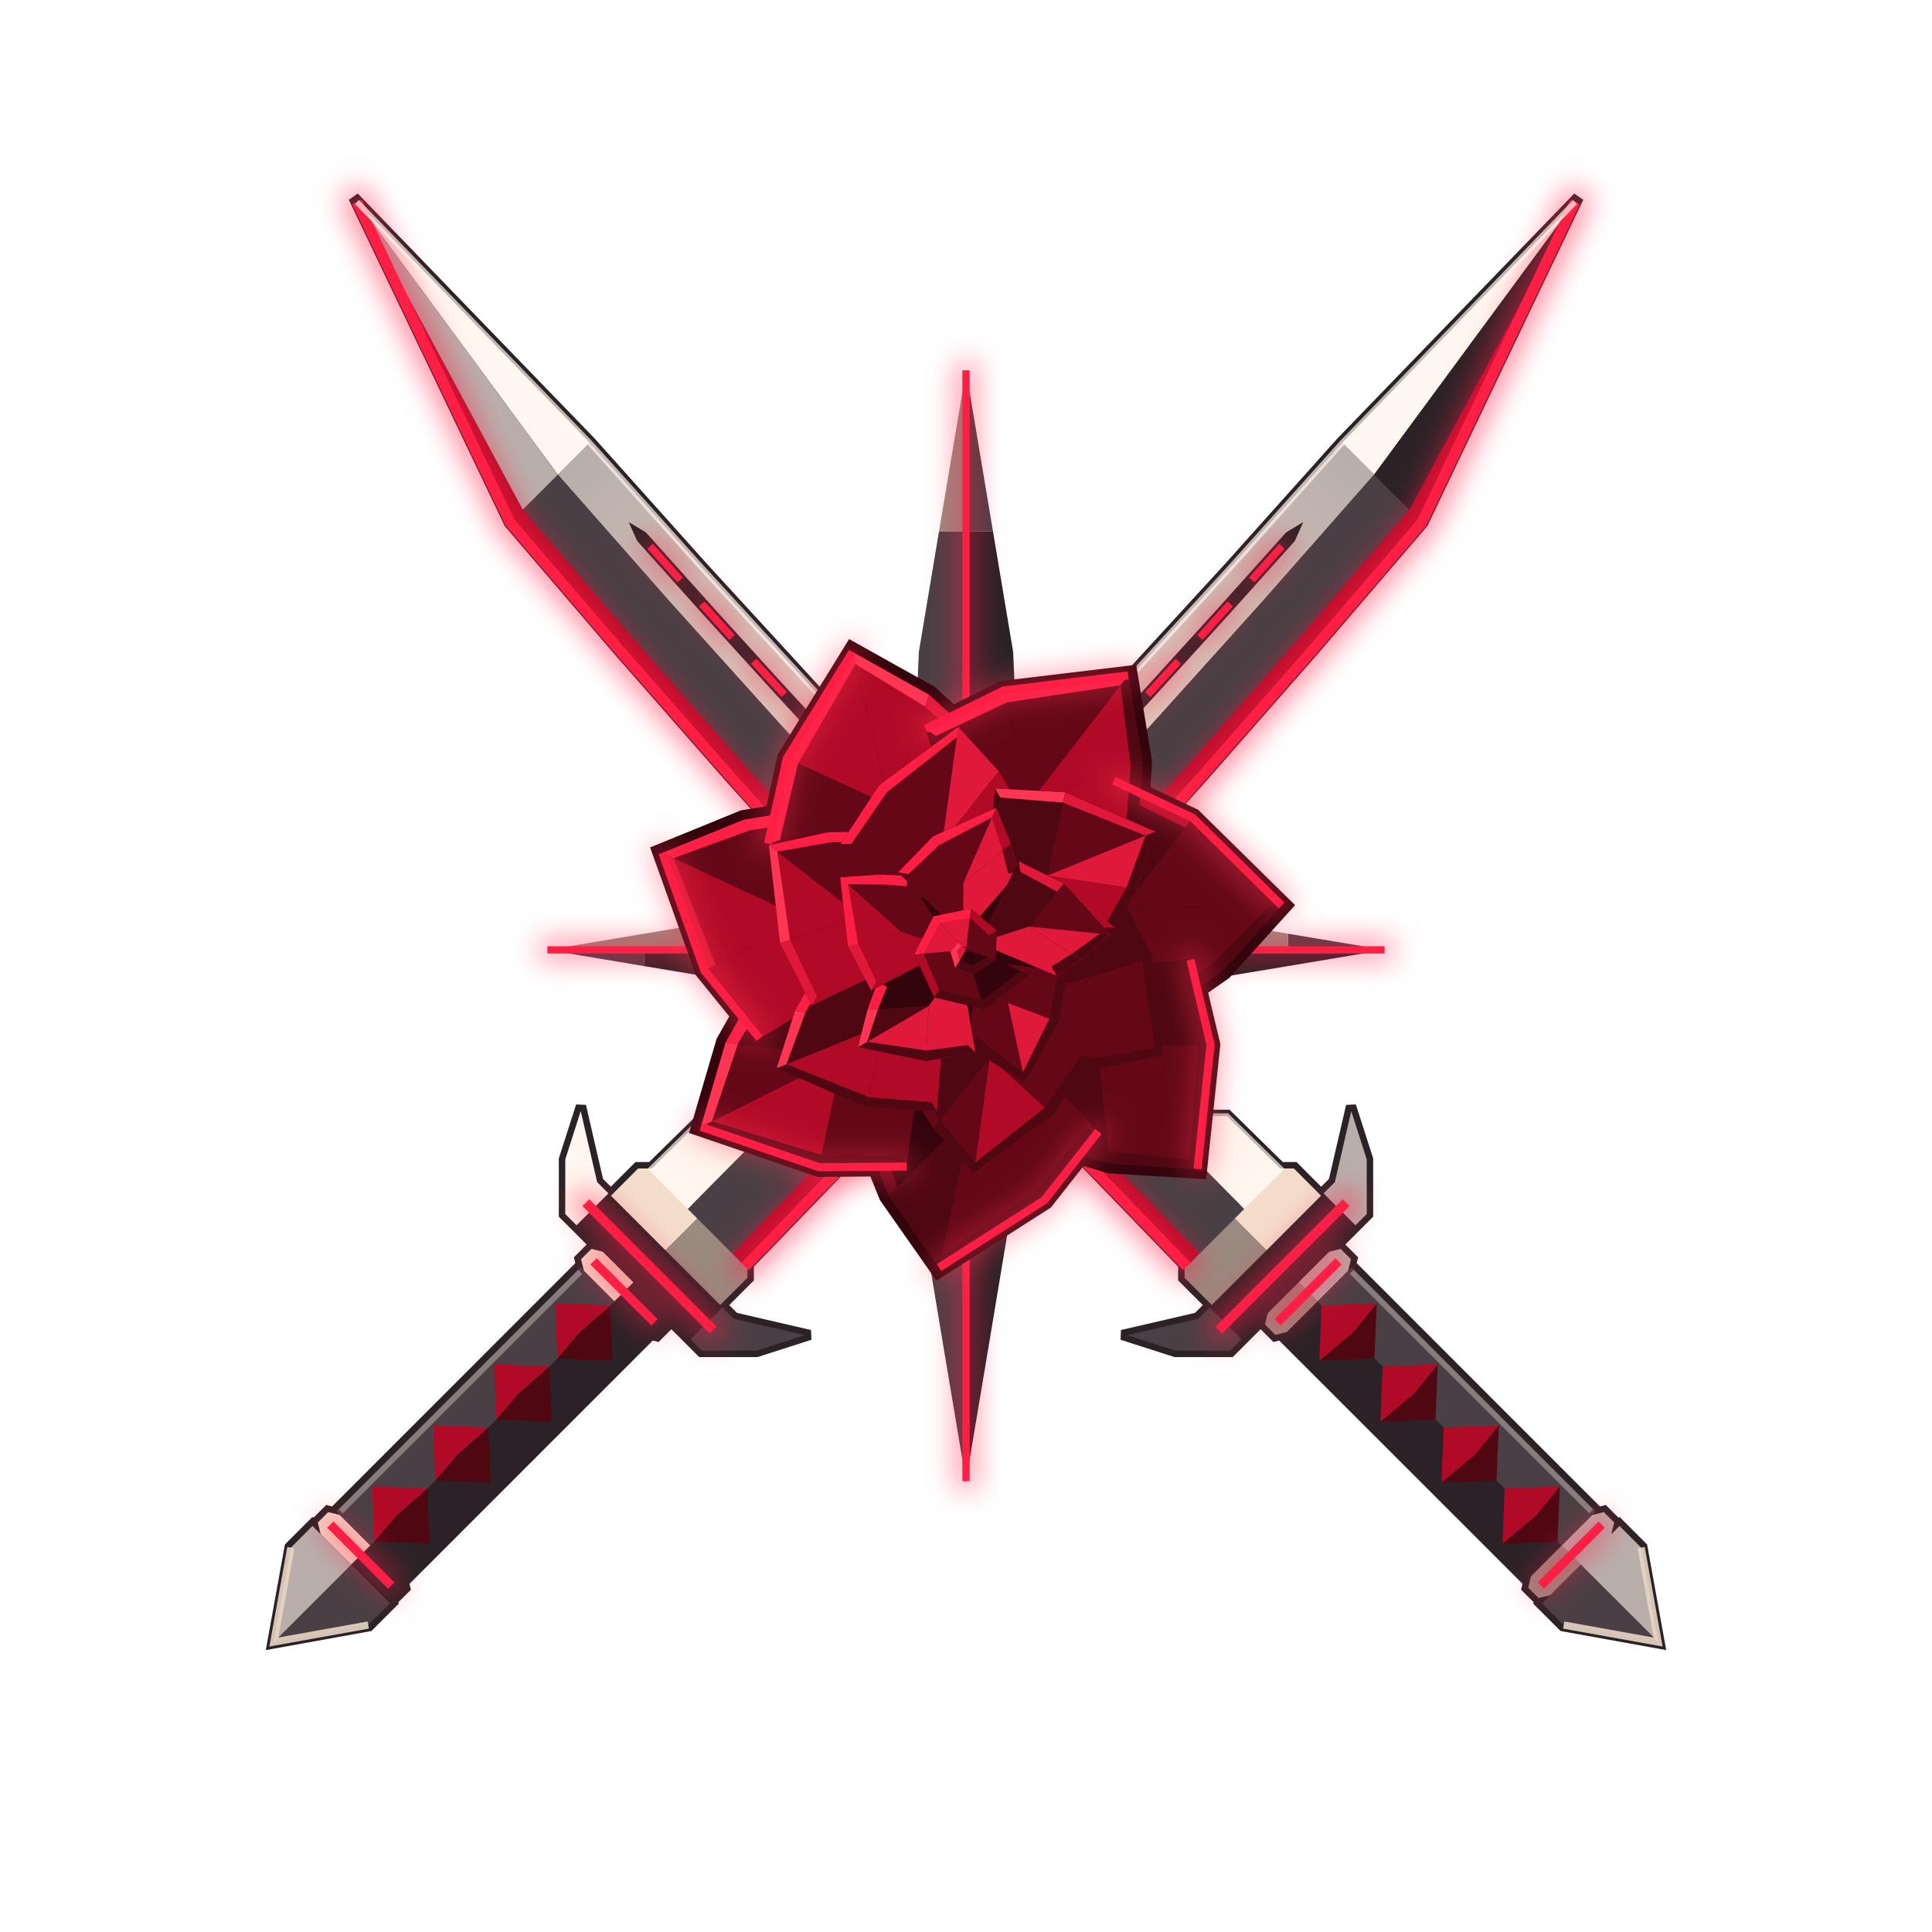
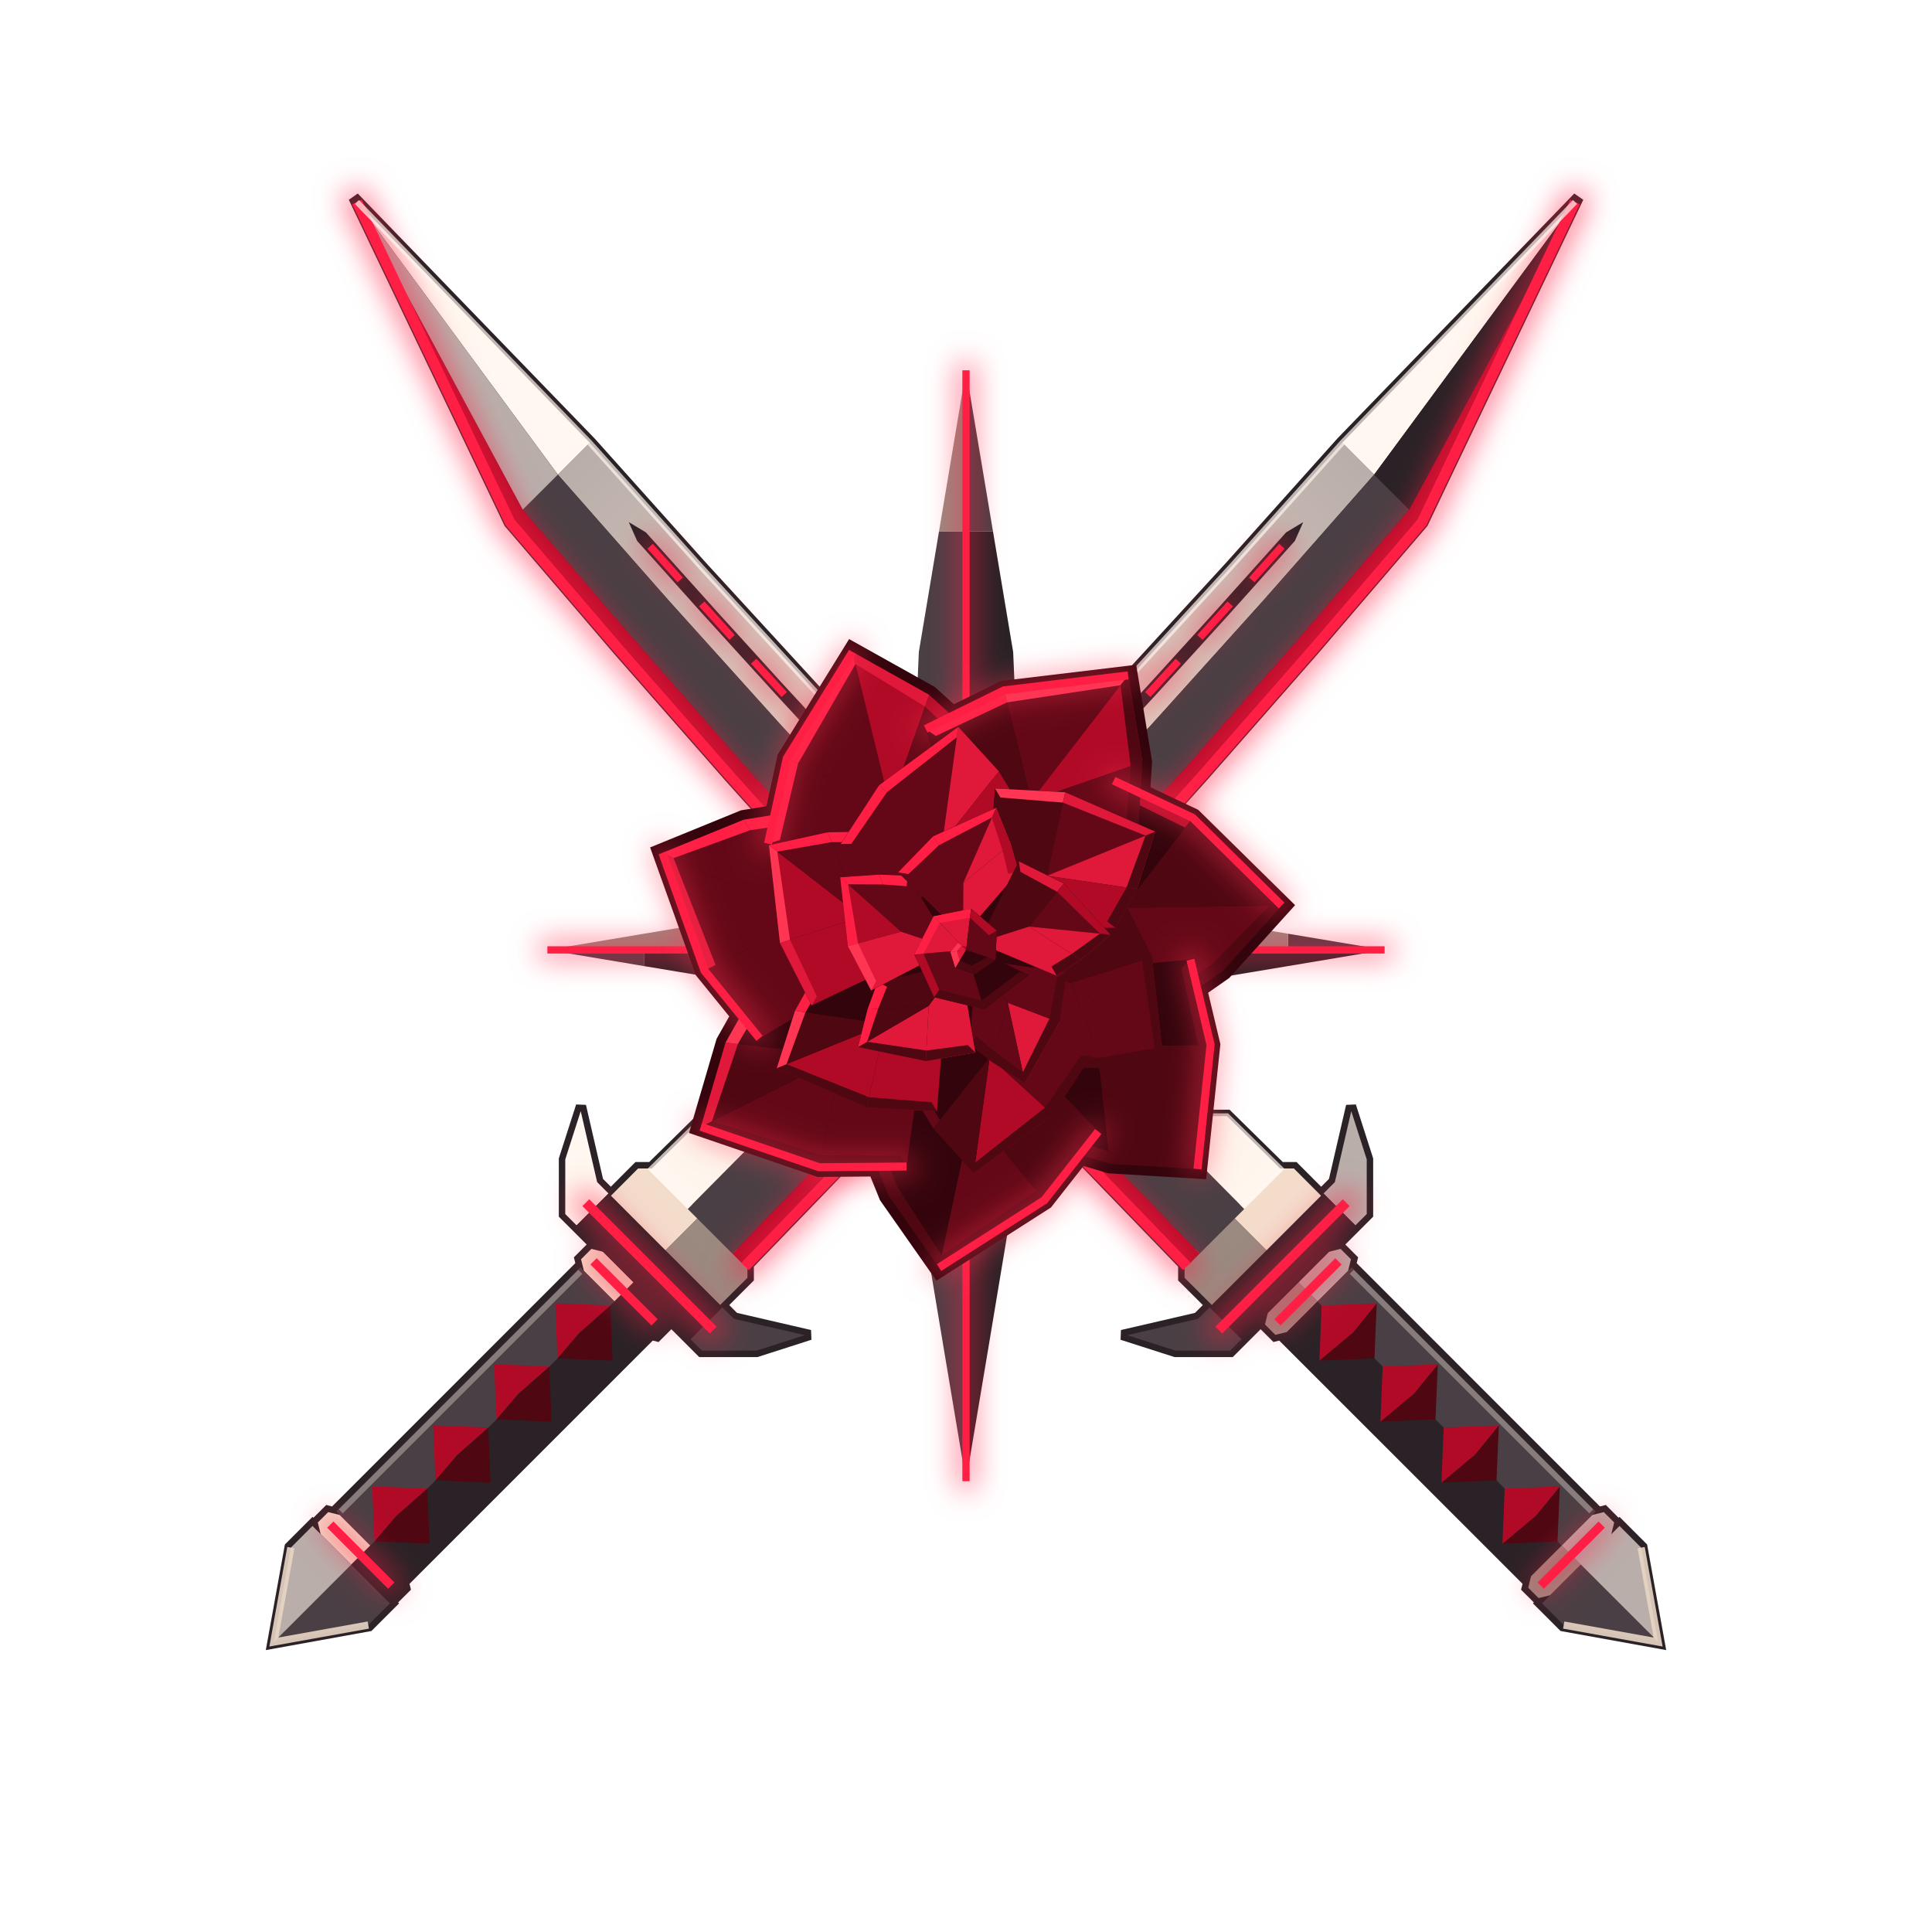
<svg xmlns="http://www.w3.org/2000/svg" viewBox="0 0 240 240" width="240" height="240">
  <defs>
    <linearGradient id="ruinous-crossed-blades-sheenL" gradientUnits="userSpaceOnUse" x1="153.38" y1="151.38" x2="68.31" y2="59.95">
      <stop offset="0" stop-color="#fff7f0" />
      <stop offset="0.45" stop-color="#f4dccb" />
      <stop offset="1" stop-color="#b9aeaa" />
    </linearGradient>
    <linearGradient id="ruinous-crossed-blades-sheenR" gradientUnits="userSpaceOnUse" x1="86.62" y1="151.38" x2="171.69" y2="59.95">
      <stop offset="0" stop-color="#fff7f0" />
      <stop offset="0.45" stop-color="#f4dccb" />
      <stop offset="1" stop-color="#b9aeaa" />
    </linearGradient>
    <filter id="ruinous-crossed-blades-glow" filterUnits="userSpaceOnUse" x="0" y="0" width="240" height="240" color-interpolation-filters="sRGB">
      <feGaussianBlur stdDeviation="1.8" />
    </filter>
  </defs>
  <path d="M73.85 54.45L87.76 69.98L101.82 85.3L116.07 100.46L130.49 115.44L138.62 123.72L138.62 126.44L139.84 127.68L142.55 127.68L143.69 128.83L143.69 131.55L144.92 132.78L147.63 132.78L148.78 133.92L148.79 136.63L150.02 137.85L152.74 137.85L159.35 144.35L161.06 144.35L164.12 147.42L165.09 146.45L167.22 137.25L168.43 137.2L170.58 143.9L170.58 151.14L167.12 154.6L168.71 156.19L168.53 156.91L198.75 187.14L199.48 186.95L201.06 188.54L201.18 188.43L204.61 191.86L206.98 204.98L193.86 202.61L190.43 199.18L190.54 199.06L188.95 197.48L189.14 196.75L158.91 166.53L158.19 166.71L156.6 165.12L153.14 168.58L145.9 168.58L139.2 166.43L139.25 165.22L148.45 163.09L149.42 162.12L146.35 159.06L146.35 157.35L132.4 142.91L118.12 127.76L104.01 112.44L90.08 96.94L76.33 81.27L62.69 65.34L43.33 24.82L44.44 24.04ZM188.96 190.87L191.63 190.76L190.47 189.6ZM187.69 185.69L187.51 189.99L190.01 187.91L190.86 187.2L192.77 189.42L192.93 185.47ZM181.38 183.29L184.05 183.18L182.89 182.02ZM180.11 178.11L179.93 182.41L182.43 180.33L183.28 179.62L185.19 181.84L185.35 177.89ZM173.8 175.71L176.47 175.6L175.31 174.44ZM172.53 170.53L172.35 174.83L174.85 172.75L175.7 172.03L177.61 174.26L177.77 170.31ZM166.22 168.13L168.89 168.02L167.73 166.86ZM164.95 162.95L164.77 167.25L167.27 165.17L168.12 164.45L170.03 166.68L170.19 162.73Z" fill="#2a2226" />
  <path d="M164.12 148.55L160.73 145.15L158.47 145.15L152.81 150.81L157.34 155.34Z" fill="#f4dccb" />
  <path d="M157.34 155.34L152.81 150.81L147.15 156.47L147.15 158.73L150.55 162.12ZM161.3 159.3L163.67 161.67L159.88 165.46L158.43 165.82L157.14 164.53L157.5 163.09ZM193.99 191.99L196.37 194.37L192.58 198.16L191.13 198.52L189.84 197.23L190.2 195.78Z" fill="#9a8a80" />
  <path d="M169.78 150.81L169.78 144.02L167.86 138.03L165.82 146.85L164.41 148.26L168.37 152.22ZM165.09 155.5L166.53 155.14L167.82 156.43L167.46 157.88L163.67 161.67L161.3 159.3ZM197.78 188.2L199.23 187.84L200.52 189.13L200.16 190.58L196.37 194.37L193.99 191.99ZM201.18 189.56L203.87 192.25L205.98 203.98L196.37 194.37Z" fill="#b9aeaa" />
  <path d="M168.37 152.22L164.41 148.26L150.26 162.41L154.22 166.37ZM163.67 161.67L193.99 191.99L189.75 196.23L159.43 165.91Z" fill="#2a2226" />
  <path d="M154.22 166.37L150.26 162.41L148.85 163.82L140.03 165.86L146.02 167.78L152.81 167.78ZM167.91 157.43L198.23 187.75L193.99 191.99L163.67 161.67ZM196.37 194.37L205.98 203.98L194.25 201.87L191.56 199.18Z" fill="#4a3f44" />
  <path d="M170.74 168.74L171.02 161.9L168.03 165.57ZM163.9 169.02L170.74 168.74L168.03 165.57ZM178.32 176.32L178.61 169.48L175.61 173.15ZM171.48 176.61L178.32 176.32L175.61 173.15ZM185.9 183.9L186.19 177.06L183.19 180.73ZM179.06 184.19L185.9 183.9L183.19 180.73ZM193.48 191.48L193.77 184.64L190.77 188.31ZM186.64 191.77L193.48 191.48L190.77 188.31Z" fill="#4f0712" />
  <path d="M171.02 161.9L164.18 162.18L168.03 165.57ZM164.18 162.18L163.9 169.02L168.03 165.57ZM178.61 169.48L171.76 169.76L175.61 173.15ZM171.76 169.76L171.48 176.61L175.61 173.15ZM186.19 177.06L179.34 177.34L183.19 180.73ZM179.34 177.34L179.06 184.19L183.19 180.73ZM193.77 184.64L186.92 184.92L190.77 188.31ZM186.92 184.92L186.64 191.77L190.77 188.31Z" fill="#b10a27" />
  <g filter="url(#ruinous-crossed-blades-glow)" fill="none" opacity="0.65" stroke-linejoin="miter" stroke-linecap="square">
    <path d="M166.27 156.69L158.69 164.27M198.97 189.39L191.39 196.97" stroke="#ff1f45" stroke-width="2" />
    <path d="M167.23 149.4L151.4 165.23" stroke="#ff1f45" stroke-width="2.64" />
  </g>
  <path d="M166.27 156.69L158.69 164.27M198.97 189.39L191.39 196.97" fill="none" stroke="#ff1f45" stroke-width="1.1" stroke-linejoin="miter" stroke-miterlimit="8" />
  <path d="M167.23 149.4L151.4 165.23" fill="none" stroke="#ff1f45" stroke-width="1.2" stroke-linejoin="miter" stroke-miterlimit="8" />
  <path d="M167.91 157.99L197.67 187.75" fill="none" stroke="#b9aeaa" stroke-width="0.7" opacity="0.55" stroke-linejoin="miter" stroke-miterlimit="8" />
  <path d="M203.87 192.25L205.98 203.98L194.25 201.87" fill="none" stroke="#e8d6c4" stroke-width="0.9" opacity="0.9" stroke-linejoin="miter" stroke-miterlimit="8" />
  <path d="M159.32 145.44L152.41 138.65L149.69 138.66L147.99 136.96L147.98 134.25L147.3 133.58L144.59 133.58L142.89 131.88L142.89 129.16L142.22 128.48L139.5 128.48L137.82 126.77L137.82 124.05L129.92 116L115.49 101.01L101.24 85.85L87.16 70.51L73.26 55L69.3 58.96L83.07 74.6L97.01 90.07L111.14 105.37L125.44 120.48L139.91 135.42L154.56 150.19Z" fill="url(#ruinous-crossed-blades-sheenL)" />
  <path d="M154.56 150.19L139.91 135.42L125.44 120.48L111.14 105.37L97.01 90.07L83.07 74.6L69.3 58.96L64.94 63.31L78.52 79.16L92.26 94.83L106.19 110.32L120.29 125.63L134.57 140.77L149.02 155.73Z" fill="#4a3f44" />
  <path d="M149.02 155.73L134.57 140.77L120.29 125.63L106.19 110.32L92.26 94.83L78.52 79.16L64.94 63.31L63.36 64.9L76.93 80.74L90.68 96.41L104.6 111.9L118.7 127.22L132.98 142.35L147.44 157.32ZM64.94 63.31L44.34 25.09L63.36 64.9Z" fill="#b10a27" />
  <path d="M73.26 55L44.34 25.09L69.3 58.96Z" fill="#fff7f0" />
  <path d="M69.3 58.96L44.34 25.09L64.94 63.31Z" fill="#b9aeaa" />
  <path d="M133.15 124.08L132.58 122.39L123.69 113.18L114.86 103.9L106.1 94.56L97.41 85.15L88.79 75.67L80.23 66.13L78.11 64.86L79.15 67.2L87.71 76.75L96.34 86.23L105.03 95.64L113.79 104.98L122.61 114.25L131.51 123.46ZM121.33 117.8L120.01 116.41L117.61 121.35L118.93 122.74ZM118.3 114.61L116.98 113.21L114.61 118.1L115.93 119.49ZM115.27 111.41L113.96 110.01L111.61 114.84L112.93 116.24Z" fill="#2a2226" />
  <g filter="url(#ruinous-crossed-blades-glow)" fill="none" opacity="0.65" stroke-linejoin="miter" stroke-linecap="square">
    <path d="M130.37 121.2L126.48 117.18M123.71 114.29L119.83 110.25M117.08 107.35L113.23 103.28M110.49 100.36L106.66 96.27M103.93 93.34L100.13 89.22M97.42 86.28L93.63 82.14M90.94 79.18L87.18 75.02M84.5 72.04L80.76 67.86" stroke="#ff1f45" stroke-width="2" />
    <path d="M147.44 157.32L132.98 142.35L118.7 127.22L104.6 111.9L90.68 96.41L76.93 80.74L63.36 64.9L44.34 25.09" stroke="#ff1f45" stroke-width="2.86" />
  </g>
  <path d="M130.37 121.2L126.48 117.18M123.71 114.29L119.83 110.25M117.08 107.35L113.23 103.28M110.49 100.36L106.66 96.27M103.93 93.34L100.13 89.22M97.42 86.28L93.63 82.14M90.94 79.18L87.18 75.02M84.5 72.04L80.76 67.86" fill="none" stroke="#ff1f45" stroke-width="0.9" stroke-linejoin="miter" stroke-miterlimit="8" />
  <path d="M147.44 157.32L132.98 142.35L118.7 127.22L104.6 111.9L90.68 96.41L76.93 80.74L63.36 64.9L44.34 25.09" fill="none" stroke="#ff1f45" stroke-width="1.3" stroke-linejoin="miter" stroke-miterlimit="8" />
  <path d="M159.32 145.44L152.41 138.65L149.69 138.66L147.99 136.96L147.98 134.25L147.3 133.58L144.59 133.58L142.89 131.88L142.89 129.16L142.22 128.48L139.5 128.48L137.82 126.77L137.82 124.05L129.92 116L115.49 101.01L101.24 85.85L87.16 70.51L73.26 55L44.34 25.09" fill="none" stroke="#fff7f0" stroke-width="0.7" opacity="0.7" stroke-linejoin="miter" stroke-miterlimit="8" />
  <path d="M196.68 24.82L177.32 65.34L163.67 81.27L149.92 96.94L135.99 112.44L121.88 127.76L107.6 142.91L93.65 157.35L93.65 159.06L90.59 162.12L91.55 163.09L100.75 165.22L100.8 166.43L94.1 168.58L86.86 168.58L83.4 165.12L81.81 166.71L81.09 166.53L50.87 196.75L51.05 197.48L49.46 199.06L49.57 199.18L46.14 202.61L33.02 204.98L35.39 191.86L38.82 188.43L38.94 188.54L40.53 186.95L41.25 187.14L71.47 156.91L71.29 156.19L72.88 154.6L69.42 151.14L69.42 143.9L71.57 137.2L72.79 137.25L74.91 146.45L75.88 147.42L78.94 144.35L80.65 144.35L87.26 137.85L89.98 137.85L91.21 136.63L91.22 133.92L92.37 132.78L95.08 132.78L96.31 131.55L96.31 128.83L97.45 127.68L100.16 127.68L101.38 126.44L101.38 123.72L109.51 115.44L123.93 100.46L138.18 85.3L152.24 69.98L166.15 54.45L195.56 24.04ZM48.37 190.76L51.04 190.87L49.53 189.6ZM50.66 188.47L52.49 189.99L52.36 186.78ZM47.24 189.63L51.22 185.65L47.07 185.47ZM55.95 183.18L58.62 183.29L57.11 182.02ZM58.24 180.89L60.07 182.41L59.94 179.2ZM54.82 182.05L58.8 178.06L54.65 177.89ZM63.53 175.6L66.2 175.71L64.69 174.44ZM65.83 173.31L67.65 174.83L67.52 171.62ZM62.4 174.47L66.38 170.48L62.23 170.31ZM71.11 168.02L73.78 168.13L72.27 166.86ZM73.41 165.73L75.23 167.25L75.1 164.04ZM69.98 166.89L73.96 162.9L69.81 162.73Z" fill="#2a2226" />
  <path d="M75.88 148.55L79.27 145.15L81.53 145.15L87.19 150.81L82.66 155.34ZM74.91 155.5L73.47 155.14L72.18 156.43L72.54 157.88L76.33 161.67L78.7 159.3ZM42.22 188.2L40.77 187.84L39.48 189.13L39.84 190.58L43.63 194.37L46.01 191.99Z" fill="#f4dccb" />
  <path d="M82.66 155.34L87.19 150.81L92.85 156.47L92.85 158.73L89.45 162.12Z" fill="#9a8a80" />
  <path d="M70.22 150.81L70.22 144.02L72.14 138.03L74.18 146.85L75.59 148.26L71.63 152.22Z" fill="#fff7f0" />
  <path d="M71.63 152.22L75.59 148.26L89.74 162.41L85.78 166.37ZM76.33 161.67L46.01 191.99L50.25 196.23L80.57 165.91ZM78.7 159.3L76.33 161.67L80.12 165.46L81.57 165.82L82.86 164.53L82.5 163.09ZM46.01 191.99L43.63 194.37L47.42 198.16L48.87 198.52L50.16 197.23L49.8 195.78Z" fill="#2a2226" />
  <path d="M85.78 166.37L89.74 162.41L91.15 163.82L99.97 165.86L93.98 167.78L87.19 167.78ZM72.09 157.43L41.77 187.75L46.01 191.99L76.33 161.67ZM43.63 194.37L34.02 203.98L45.75 201.87L48.44 199.18Z" fill="#4a3f44" />
  <path d="M69.26 168.74L68.98 161.9L71.97 165.57ZM68.98 161.9L75.82 162.18L71.97 165.57ZM61.68 176.32L61.39 169.48L64.39 173.15ZM61.39 169.48L68.24 169.76L64.39 173.15ZM54.1 183.9L53.81 177.06L56.81 180.73ZM53.81 177.06L60.66 177.34L56.81 180.73ZM46.52 191.48L46.23 184.64L49.23 188.31ZM46.23 184.64L53.08 184.92L49.23 188.31Z" fill="#b10a27" />
  <path d="M75.82 162.18L76.1 169.02L71.97 165.57ZM76.1 169.02L69.26 168.74L71.97 165.57ZM68.24 169.76L68.52 176.61L64.39 173.15ZM68.52 176.61L61.68 176.32L64.39 173.15ZM60.66 177.34L60.94 184.19L56.81 180.73ZM60.94 184.19L54.1 183.9L56.81 180.73ZM53.08 184.92L53.36 191.77L49.23 188.31ZM53.36 191.77L46.52 191.48L49.23 188.31Z" fill="#4f0712" />
  <path d="M38.82 189.56L36.13 192.25L34.02 203.98L43.63 194.37Z" fill="#b9aeaa" />
  <g filter="url(#ruinous-crossed-blades-glow)" fill="none" opacity="0.65" stroke-linejoin="miter" stroke-linecap="square">
    <path d="M73.73 156.69L81.31 164.27M41.03 189.39L48.61 196.97" stroke="#ff1f45" stroke-width="2" />
    <path d="M72.77 149.4L88.6 165.23" stroke="#ff1f45" stroke-width="2.64" />
  </g>
  <path d="M73.73 156.69L81.31 164.27M41.03 189.39L48.61 196.97" fill="none" stroke="#ff1f45" stroke-width="1.1" stroke-linejoin="miter" stroke-miterlimit="8" />
  <path d="M72.77 149.4L88.6 165.23" fill="none" stroke="#ff1f45" stroke-width="1.2" stroke-linejoin="miter" stroke-miterlimit="8" />
  <path d="M72.09 157.99L42.33 187.75" fill="none" stroke="#b9aeaa" stroke-width="0.7" opacity="0.55" stroke-linejoin="miter" stroke-miterlimit="8" />
  <path d="M36.13 192.25L34.02 203.98L45.75 201.87" fill="none" stroke="#e8d6c4" stroke-width="0.9" opacity="0.9" stroke-linejoin="miter" stroke-miterlimit="8" />
  <path d="M80.68 145.44L87.59 138.65L90.31 138.66L92.01 136.96L92.02 134.25L92.7 133.58L95.41 133.58L97.11 131.88L97.11 129.16L97.78 128.48L100.5 128.48L102.18 126.77L102.18 124.05L110.08 116L124.51 101.01L138.76 85.85L152.84 70.51L166.74 55L170.7 58.96L156.93 74.6L142.99 90.07L128.86 105.37L114.56 120.48L100.09 135.42L85.44 150.19Z" fill="url(#ruinous-crossed-blades-sheenR)" />
  <path d="M85.44 150.19L100.09 135.42L114.56 120.48L128.86 105.37L142.99 90.07L156.93 74.6L170.7 58.96L175.06 63.31L161.48 79.16L147.74 94.83L133.81 110.32L119.71 125.63L105.43 140.77L90.98 155.73Z" fill="#4a3f44" />
  <path d="M90.98 155.73L105.43 140.77L119.71 125.63L133.81 110.32L147.74 94.83L161.48 79.16L175.06 63.31L176.64 64.9L163.07 80.74L149.32 96.41L135.4 111.9L121.3 127.22L107.02 142.35L92.56 157.32ZM175.06 63.31L195.66 25.09L176.64 64.9Z" fill="#b10a27" />
  <path d="M166.74 55L195.66 25.09L170.7 58.96Z" fill="#fff7f0" />
  <path d="M170.7 58.96L195.66 25.09L175.06 63.31ZM106.85 124.08L107.42 122.39L116.31 113.18L125.14 103.9L133.9 94.56L142.59 85.15L151.21 75.67L159.77 66.13L161.89 64.86L160.85 67.2L152.29 76.75L143.66 86.23L134.97 95.64L126.21 104.98L117.39 114.25L108.49 123.46ZM118.67 117.8L119.99 116.41L122.39 121.35L121.07 122.74ZM121.7 114.61L123.02 113.21L125.39 118.1L124.07 119.49ZM124.73 111.41L126.04 110.01L128.39 114.84L127.07 116.24Z" fill="#2a2226" />
  <g filter="url(#ruinous-crossed-blades-glow)" fill="none" opacity="0.65" stroke-linejoin="miter" stroke-linecap="square">
    <path d="M109.63 121.2L113.52 117.18M116.29 114.29L120.17 110.25M122.92 107.35L126.77 103.28M129.51 100.36L133.34 96.27M136.07 93.34L139.87 89.22M142.58 86.28L146.37 82.14M149.06 79.18L152.82 75.02M155.5 72.04L159.24 67.86" stroke="#ff1f45" stroke-width="2" />
    <path d="M92.56 157.32L107.02 142.35L121.3 127.22L135.4 111.9L149.32 96.41L163.07 80.74L176.64 64.9L195.66 25.09" stroke="#ff1f45" stroke-width="2.86" />
  </g>
  <path d="M109.63 121.2L113.52 117.18M116.29 114.29L120.17 110.25M122.92 107.35L126.77 103.28M129.51 100.36L133.34 96.27M136.07 93.34L139.87 89.22M142.58 86.28L146.37 82.14M149.06 79.18L152.82 75.02M155.5 72.04L159.24 67.86" fill="none" stroke="#ff1f45" stroke-width="0.9" stroke-linejoin="miter" stroke-miterlimit="8" />
  <path d="M92.56 157.32L107.02 142.35L121.3 127.22L135.4 111.9L149.32 96.41L163.07 80.74L176.64 64.9L195.66 25.09" fill="none" stroke="#ff1f45" stroke-width="1.3" stroke-linejoin="miter" stroke-miterlimit="8" />
  <path d="M80.68 145.44L87.59 138.65L90.31 138.66L92.01 136.96L92.02 134.25L92.7 133.58L95.41 133.58L97.11 131.88L97.11 129.16L97.78 128.48L100.5 128.48L102.18 126.77L102.18 124.05L110.08 116L124.51 101.01L138.76 85.85L152.84 70.51L166.74 55L195.66 25.09" fill="none" stroke="#fff7f0" stroke-width="0.7" opacity="0.7" stroke-linejoin="miter" stroke-miterlimit="8" />
  <path d="M120 96L113.5 96L114.14 81L116.65 66L120 66ZM120 66L120 46L123.35 66ZM120 140L120 166.4L117.05 166.4L114.85 153.2L114 140ZM120 166.4L120 184L117.05 166.4ZM160 118L160 115.99L172 118ZM80 118L80 120.01L68 118Z" fill="#4a3f44" />
  <path d="M120 96L120 66L123.35 66L125.86 81L126.5 96ZM120 140L126 140L125.15 153.2L122.95 166.4L120 166.4ZM120 166.4L122.95 166.4L120 184ZM142 118L160 118L160 120.01L151 121.51L142 123ZM160 118L172 118L160 120.01ZM98 118L98 123L89 121.51L80 120.01L80 118Z" fill="#2a2226" />
  <path d="M120 66L116.65 66L120 46ZM142 118L142 113L151 114.49L160 115.99L160 118ZM98 118L80 118L80 115.99L89 114.49L98 113ZM80 118L68 118L80 115.99Z" fill="#9a8a80" />
  <g filter="url(#ruinous-crossed-blades-glow)" fill="none" opacity="0.65" stroke-linejoin="miter" stroke-linecap="square">
    <path d="M120 96L120 46M120 140L120 184M142 118L172 118M98 118L68 118" stroke="#ff1f45" stroke-width="2" />
  </g>
  <path d="M120 96L120 46M120 140L120 184M142 118L172 118M98 118L68 118" fill="none" stroke="#ff1f45" stroke-width="0.9" stroke-linejoin="miter" stroke-miterlimit="8" />
  <path d="M116.13 85.34L118.49 87.49L124.38 84.59L141.14 82.58L143.12 94.61L142.91 97.8L148.85 100.6L160.88 112.44L152.7 121.49L150.08 123.32L151.6 129.71L149.83 146.49L137.66 145.75L134.6 144.84L130.55 150L116.33 159.09L109.32 149.1L108.12 146.15L101.56 146.2L85.59 140.74L89.02 129.04L90.59 126.26L86.45 121.16L80.76 105.27L92.05 100.66L95.21 100.16L96.61 93.74L105.48 79.39Z" fill="#34040c" />
  <path d="M139.35 110.96L140.57 118.9L138.66 126.7L133.91 133.18L127.04 137.35L119.1 138.57L111.3 136.66L104.82 131.91L100.65 125.04L99.43 117.1L101.34 109.3L106.09 102.82L112.96 98.65L120.9 97.43L128.7 99.34L135.18 104.09Z" fill="#34040c" />
  <path d="M125.79 115.89L138.34 96.97L148.16 101.59L159.21 112.49L151.9 120.59L145.36 125.14Z" fill="#34040c" />
-   <path d="M139.56 112.78L148.16 101.59L159.21 112.49Z" fill="#640817" />
+   <path d="M139.56 112.78L148.16 101.59L159.21 112.49Z" fill="#4f0712" />
  <path d="M139.56 112.78L159.21 112.49L151.9 120.59Z" fill="#640817" />
-   <path d="M125.79 115.89L138.34 96.97L148.16 101.59L139.56 112.78Z" fill="#4f0712" />
+   <path d="M125.79 115.89L138.34 96.97L148.16 101.59L139.56 112.78Z" fill="#34040c" />
  <path d="M125.79 115.89L139.56 112.78L151.9 120.59L145.36 125.14Z" fill="#640817" />
  <path d="M138.34 96.97L148.16 101.59L147.22 102.81L138.45 98.5Z" fill="#b10a27" />
-   <path d="M148.16 101.59L159.21 112.49L157.67 112.51L147.22 102.81Z" fill="#640817" />
+   <path d="M148.16 101.59L159.21 112.49L157.67 112.51L147.22 102.81Z" fill="#4f0712" />
  <path d="M159.21 112.49L151.9 120.59L150.6 119.76L157.67 112.51Z" fill="#4f0712" />
  <path d="M151.9 120.59L145.36 125.14L144.71 123.75L150.6 119.76Z" fill="#4f0712" />
  <path d="M125.26 121.21L147.88 119.22L150.38 129.78L148.76 145.22L137.87 144.56L130.23 142.28Z" fill="#34040c" />
-   <path d="M136.27 130.03L150.38 129.78L148.76 145.22Z" fill="#640817" />
-   <path d="M136.27 130.03L148.76 145.22L137.87 144.56Z" fill="#640817" />
-   <path d="M125.26 121.21L147.88 119.22L150.38 129.78L136.27 130.03Z" fill="#4f0712" />
-   <path d="M125.26 121.21L136.27 130.03L137.87 144.56L130.23 142.28Z" fill="#4f0712" />
+   <path d="M136.27 130.03L150.38 129.78L148.76 145.22Z" fill="#4f0712" />
+   <path d="M136.27 130.03L148.76 145.22L137.87 144.56Z" fill="#4f0712" />
+   <path d="M125.26 121.21L147.88 119.22L150.38 129.78L136.27 130.03Z" fill="#34040c" />
+   <path d="M125.26 121.21L136.27 130.03L137.87 144.56L130.23 142.28Z" fill="#34040c" />
  <path d="M147.88 119.22L150.38 129.78L148.84 129.81L146.75 120.27Z" fill="#4f0712" />
  <path d="M150.38 129.78L148.76 145.22L147.78 144.03L148.84 129.81Z" fill="#4f0712" />
  <path d="M148.76 145.22L137.87 144.56L137.7 143.03L147.78 144.03Z" fill="#4f0712" />
  <path d="M137.87 144.56L130.23 142.28L130.91 140.9L137.7 143.03Z" fill="#4f0712" />
  <path d="M120.77 124.11L136.43 140.56L129.73 149.1L116.65 157.46L110.38 148.53L107.39 141.14Z" fill="#34040c" />
  <path d="M120.74 138.23L129.73 149.1L116.65 157.46Z" fill="#640817" />
-   <path d="M120.74 138.23L116.65 157.46L110.38 148.53Z" fill="#4f0712" />
-   <path d="M120.77 124.11L136.43 140.56L129.73 149.1L120.74 138.23Z" fill="#640817" />
+   <path d="M120.74 138.23L116.65 157.46L110.38 148.53Z" fill="#34040c" />
+   <path d="M120.77 124.11L136.43 140.56L129.73 149.1L120.74 138.23Z" fill="#4f0712" />
  <path d="M120.77 124.11L120.74 138.23L110.38 148.53L107.39 141.14Z" fill="#34040c" />
  <path d="M136.43 140.56L129.73 149.1L128.75 147.92L134.9 140.33Z" fill="#4f0712" />
  <path d="M129.73 149.1L116.65 157.46L116.97 155.95L128.75 147.92Z" fill="#4f0712" />
  <path d="M116.65 157.46L110.38 148.53L111.47 147.44L116.97 155.95Z" fill="#4f0712" />
-   <path d="M110.38 148.53L107.39 141.14L108.9 140.81L111.47 147.44Z" fill="#640817" />
+   <path d="M110.38 148.53L107.39 141.14L108.9 140.81L111.47 147.44Z" fill="#4f0712" />
  <path d="M115.7 122.41L112.61 144.91L101.75 145L87.06 139.98L90.13 129.51L94.05 122.57Z" fill="#34040c" />
-   <path d="M104.65 131.19L101.75 145L87.06 139.98Z" fill="#b10a27" />
-   <path d="M104.65 131.19L87.06 139.98L90.13 129.51Z" fill="#640817" />
+   <path d="M104.65 131.19L101.75 145L87.06 139.98Z" fill="#640817" />
+   <path d="M104.65 131.19L87.06 139.98L90.13 129.51Z" fill="#4f0712" />
  <path d="M115.7 122.41L112.61 144.91L101.75 145L104.65 131.19Z" fill="#640817" />
-   <path d="M115.7 122.41L104.65 131.19L90.13 129.51L94.05 122.57Z" fill="#4f0712" />
+   <path d="M115.7 122.41L104.65 131.19L90.13 129.51L94.05 122.57Z" fill="#34040c" />
  <path d="M112.61 144.91L101.75 145L102.07 143.49L111.83 143.57Z" fill="#4f0712" />
  <path d="M101.75 145L87.06 139.98L88.44 139.29L102.07 143.49Z" fill="#4f0712" />
-   <path d="M87.06 139.98L90.13 129.51L91.66 129.69L88.44 139.29Z" fill="#ff3653" />
-   <path d="M90.13 129.51L94.05 122.57L95.24 123.54L91.66 129.69Z" fill="#ff1f45" />
+   <path d="M87.06 139.98L90.13 129.51L91.66 129.69L88.44 139.29Z" fill="#e0183a" />
+   <path d="M90.13 129.51L94.05 122.57L95.24 123.54L91.66 129.69Z" fill="#ff3653" />
  <path d="M113.87 117.39L94.35 128.99L87.51 120.57L82.28 105.95L92.38 101.83L100.25 100.56Z" fill="#34040c" />
-   <path d="M100.12 114.22L87.51 120.57L82.28 105.95Z" fill="#b10a27" />
+   <path d="M100.12 114.22L87.51 120.57L82.28 105.95Z" fill="#640817" />
  <path d="M100.12 114.22L82.28 105.95L92.38 101.83Z" fill="#640817" />
-   <path d="M113.87 117.39L94.35 128.99L87.51 120.57L100.12 114.22Z" fill="#b10a27" />
+   <path d="M113.87 117.39L94.35 128.99L87.51 120.57L100.12 114.22Z" fill="#640817" />
  <path d="M113.87 117.39L100.12 114.22L92.38 101.83L100.25 100.56Z" fill="#640817" />
-   <path d="M94.35 128.99L87.51 120.57L88.89 119.87L94.91 127.56Z" fill="#b10a27" />
+   <path d="M94.35 128.99L87.51 120.57L88.89 119.87L94.91 127.56Z" fill="#640817" />
  <path d="M87.51 120.57L82.28 105.95L83.67 106.6L88.89 119.87Z" fill="#e0183a" />
  <path d="M82.28 105.95L92.38 101.83L93.19 103.13L83.67 106.6Z" fill="#ff1f45" />
  <path d="M92.38 101.83L100.25 100.56L100.23 102.1L93.19 103.13Z" fill="#ff1f45" />
  <path d="M116.66 112.83L95.41 104.8L97.74 94.2L105.9 80.99L115.42 86.32L121.32 91.68Z" fill="#34040c" />
-   <path d="M110.56 100.1L97.74 94.2L105.9 80.99Z" fill="#b10a27" />
+   <path d="M110.56 100.1L97.74 94.2L105.9 80.99Z" fill="#640817" />
  <path d="M110.56 100.1L105.9 80.99L115.42 86.32Z" fill="#b10a27" />
  <path d="M116.66 112.83L95.41 104.8L97.74 94.2L110.56 100.1Z" fill="#640817" />
-   <path d="M116.66 112.83L110.56 100.1L115.42 86.32L121.32 91.68Z" fill="#b10a27" />
+   <path d="M116.66 112.83L110.56 100.1L115.42 86.32L121.32 91.68Z" fill="#640817" />
  <path d="M95.41 104.8L97.74 94.2L99.14 94.84L96.88 104.35Z" fill="#ff1f45" />
  <path d="M97.74 94.2L105.9 80.99L106.27 82.49L99.14 94.84Z" fill="#ff1f45" />
-   <path d="M105.9 80.99L115.42 86.32L114.91 87.77L106.27 82.49Z" fill="#ff3653" />
-   <path d="M115.42 86.32L121.32 91.68L120.11 92.63L114.91 87.77Z" fill="#e0183a" />
+   <path d="M105.9 80.99L115.42 86.32L114.91 87.77L106.27 82.49Z" fill="#e0183a" />
+   <path d="M115.42 86.32L121.32 91.68L120.11 92.63L114.91 87.77Z" fill="#b10a27" />
  <path d="M121.96 112.16L114.99 90.55L124.73 85.76L140.14 83.9L141.91 94.67L141.4 102.63Z" fill="#34040c" />
  <path d="M128.11 99.46L124.73 85.76L140.14 83.9Z" fill="#640817" />
  <path d="M128.11 99.46L140.14 83.9L141.91 94.67Z" fill="#b10a27" />
-   <path d="M121.96 112.16L114.99 90.55L124.73 85.76L128.11 99.46Z" fill="#640817" />
-   <path d="M121.96 112.16L128.11 99.46L141.91 94.67L141.4 102.63Z" fill="#b10a27" />
+   <path d="M121.96 112.16L114.99 90.55L124.73 85.76L128.11 99.46Z" fill="#4f0712" />
+   <path d="M121.96 112.16L128.11 99.46L141.91 94.67L141.4 102.63Z" fill="#640817" />
  <path d="M114.99 90.55L124.73 85.76L125.1 87.25L116.26 91.42Z" fill="#ff1f45" />
-   <path d="M124.73 85.76L140.14 83.9L139.2 85.12L125.1 87.25Z" fill="#ff1f45" />
+   <path d="M124.73 85.76L140.14 83.9L139.2 85.12L125.1 87.25Z" fill="#ff3653" />
  <path d="M140.14 83.9L141.91 94.67L140.46 95.17L139.2 85.12Z" fill="#4f0712" />
  <path d="M141.91 94.67L141.4 102.63L139.9 102.27L140.46 95.17Z" fill="#4f0712" />
  <g filter="url(#ruinous-crossed-blades-glow)" fill="none" opacity="0.65" stroke-linejoin="miter" stroke-linecap="square">
    <path d="M138.34 96.97L148.16 101.59L159.21 112.49M147.88 119.22L150.38 129.78L148.76 145.22M136.43 140.56L129.73 149.1L116.65 157.46M112.61 144.91L101.75 145L87.06 139.98M94.35 128.99L87.51 120.57L82.28 105.95M95.41 104.8L97.74 94.2L105.9 80.99M114.99 90.55L124.73 85.76L140.14 83.9" stroke="#ff3653" stroke-width="2" />
  </g>
  <path d="M138.34 96.97L148.16 101.59L159.21 112.49M147.88 119.22L150.38 129.78L148.76 145.22M136.43 140.56L129.73 149.1L116.65 157.46M112.61 144.91L101.75 145L87.06 139.98M94.35 128.99L87.51 120.57L82.28 105.95M95.41 104.8L97.74 94.2L105.9 80.99M114.99 90.55L124.73 85.76L140.14 83.9" fill="none" stroke="#ff1f45" stroke-width="1" stroke-linejoin="miter" stroke-miterlimit="8" />
  <path d="M134.04 120.48L132.02 125.66L128.18 129.68L123.09 131.92L117.52 132.04L112.34 130.02L108.32 126.18L106.08 121.09L105.96 115.52L107.98 110.34L111.82 106.32L116.91 104.08L122.48 103.96L127.66 105.98L131.68 109.82L133.92 114.91Z" fill="#34040c" />
  <path d="M123.47 118.61L139.17 111.1L143.11 118.88L144.48 131.01L137.17 132.61L131.66 132.71Z" fill="#34040c" />
  <path d="M133.01 122.11L143.11 118.88L144.48 131.01Z" fill="#640817" />
  <path d="M133.01 122.11L144.48 131.01L137.17 132.61Z" fill="#640817" />
  <path d="M123.47 118.61L139.17 111.1L143.11 118.88L133.01 122.11Z" fill="#4f0712" />
  <path d="M123.47 118.61L133.01 122.11L137.17 132.61L131.66 132.71Z" fill="#640817" />
  <path d="M139.17 111.1L143.11 118.88L141.87 119.28L138.53 112.24Z" fill="#4f0712" />
  <path d="M143.11 118.88L144.48 131.01L143.44 130.21L141.87 119.28Z" fill="#4f0712" />
  <path d="M144.48 131.01L137.17 132.61L136.69 131.39L143.44 130.21Z" fill="#4f0712" />
  <path d="M137.17 132.61L131.66 132.71L131.82 131.41L136.69 131.39Z" fill="#4f0712" />
  <path d="M121.2 121.31L135.56 131.15L130.79 138.46L120.97 145.7L115.93 140.17L113.09 135.45Z" fill="#34040c" />
  <path d="M122.95 131.32L130.79 138.46L120.97 145.7Z" fill="#b10a27" />
-   <path d="M122.95 131.32L120.97 145.7L115.93 140.17Z" fill="#640817" />
+   <path d="M122.95 131.32L120.97 145.7L115.93 140.17Z" fill="#4f0712" />
  <path d="M121.2 121.31L135.56 131.15L130.79 138.46L122.95 131.32Z" fill="#640817" />
-   <path d="M121.2 121.31L122.95 131.32L115.93 140.17L113.09 135.45Z" fill="#4f0712" />
+   <path d="M121.2 121.31L122.95 131.32L115.93 140.17L113.09 135.45Z" fill="#34040c" />
  <path d="M135.56 131.15L130.79 138.46L129.83 137.58L134.25 131.17Z" fill="#4f0712" />
  <path d="M130.79 138.46L120.97 145.7L121.15 144.41L129.83 137.58Z" fill="#4f0712" />
  <path d="M120.97 145.7L115.93 140.17L116.75 139.15L121.15 144.41Z" fill="#4f0712" />
  <path d="M115.93 140.17L113.09 135.45L114.3 134.94L116.75 139.15Z" fill="#640817" />
  <path d="M117.74 120.7L116.39 138.05L107.68 137.58L96.49 132.69L98.76 125.56L101.43 120.74Z" fill="#34040c" />
  <path d="M109.94 127.21L107.68 137.58L96.49 132.69Z" fill="#b10a27" />
  <path d="M109.94 127.21L96.49 132.69L98.76 125.56Z" fill="#4f0712" />
  <path d="M117.74 120.7L116.39 138.05L107.68 137.58L109.94 127.21Z" fill="#b10a27" />
-   <path d="M117.74 120.7L109.94 127.21L98.76 125.56L101.43 120.74Z" fill="#4f0712" />
+   <path d="M117.74 120.7L109.94 127.21L98.76 125.56L101.43 120.74Z" fill="#34040c" />
  <path d="M116.39 138.05L107.68 137.58L107.96 136.3L115.72 136.93Z" fill="#4f0712" />
  <path d="M107.68 137.58L96.49 132.69L97.7 132.2L107.96 136.3Z" fill="#4f0712" />
  <path d="M96.49 132.69L98.76 125.56L100.06 125.75L97.7 132.2Z" fill="#ff3653" />
  <path d="M98.76 125.56L101.43 120.74L102.47 121.53L100.06 125.75Z" fill="#ff1f45" />
  <path d="M116.53 117.39L100.83 124.9L96.89 117.12L95.52 104.99L102.83 103.39L108.34 103.29Z" fill="#34040c" />
  <path d="M106.99 113.89L96.89 117.12L95.52 104.99Z" fill="#b10a27" />
  <path d="M106.99 113.89L95.52 104.99L102.83 103.39Z" fill="#640817" />
  <path d="M116.53 117.39L100.83 124.9L96.89 117.12L106.99 113.89Z" fill="#b10a27" />
  <path d="M116.53 117.39L106.99 113.89L102.83 103.39L108.34 103.29Z" fill="#640817" />
  <path d="M100.83 124.9L96.89 117.12L98.13 116.72L101.47 123.76Z" fill="#e0183a" />
  <path d="M96.89 117.12L95.52 104.99L96.56 105.79L98.13 116.72Z" fill="#ff3653" />
  <path d="M95.52 104.99L102.83 103.39L103.31 104.61L96.56 105.79Z" fill="#ff1f45" />
  <path d="M102.83 103.39L108.34 103.29L108.18 104.59L103.31 104.61Z" fill="#ff1f45" />
  <path d="M118.8 114.69L104.44 104.85L109.21 97.54L119.03 90.3L124.07 95.83L126.91 100.55Z" fill="#34040c" />
  <path d="M117.05 104.68L109.21 97.54L119.03 90.3Z" fill="#640817" />
  <path d="M117.05 104.68L119.03 90.3L124.07 95.83Z" fill="#e0183a" />
  <path d="M118.8 114.69L104.44 104.85L109.21 97.54L117.05 104.68Z" fill="#640817" />
  <path d="M118.8 114.69L117.05 104.68L124.07 95.83L126.91 100.55Z" fill="#b10a27" />
  <path d="M104.44 104.85L109.21 97.54L110.17 98.42L105.75 104.83Z" fill="#ff1f45" />
  <path d="M109.21 97.54L119.03 90.3L118.85 91.59L110.17 98.42Z" fill="#ff1f45" />
  <path d="M119.03 90.3L124.07 95.83L123.25 96.85L118.85 91.59Z" fill="#e0183a" />
  <path d="M124.07 95.83L126.91 100.55L125.7 101.06L123.25 96.85Z" fill="#b10a27" />
  <path d="M122.26 115.3L123.61 97.95L132.32 98.42L143.51 103.31L141.24 110.44L138.57 115.26Z" fill="#34040c" />
  <path d="M130.06 108.79L132.32 98.42L143.51 103.31Z" fill="#640817" />
  <path d="M130.06 108.79L143.51 103.31L141.24 110.44Z" fill="#e0183a" />
  <path d="M122.26 115.3L123.61 97.95L132.32 98.42L130.06 108.79Z" fill="#4f0712" />
  <path d="M122.26 115.3L130.06 108.79L141.24 110.44L138.57 115.26Z" fill="#b10a27" />
  <path d="M123.61 97.95L132.32 98.42L132.04 99.7L124.28 99.07Z" fill="#ff3653" />
  <path d="M132.32 98.42L143.51 103.31L142.3 103.8L132.04 99.7Z" fill="#e0183a" />
  <path d="M143.51 103.31L141.24 110.44L139.94 110.25L142.3 103.8Z" fill="#4f0712" />
  <path d="M141.24 110.44L138.57 115.26L137.53 114.47L139.94 110.25Z" fill="#4f0712" />
  <path d="M126.47 123.83L123.75 125.86L120.46 126.7L117.09 126.21L114.17 124.47L112.14 121.75L111.3 118.46L111.79 115.09L113.53 112.17L116.25 110.14L119.54 109.3L122.91 109.79L125.83 111.53L127.86 114.25L128.7 117.54L128.21 120.91Z" fill="#34040c" />
  <path d="M121.31 119.18L132.48 120.84L131.59 127L127.34 134.48L123.25 131.92L120.43 129.7Z" fill="#34040c" />
  <path d="M125.18 124.56L131.59 127L127.34 134.48Z" fill="#e0183a" />
  <path d="M125.18 124.56L127.34 134.48L123.25 131.92Z" fill="#640817" />
  <path d="M121.31 119.18L132.48 120.84L131.59 127L125.18 124.56Z" fill="#640817" />
  <path d="M121.31 119.18L125.18 124.56L123.25 131.92L120.43 129.7Z" fill="#640817" />
  <path d="M132.48 120.84L131.59 127L130.37 126.54L131.32 121.43Z" fill="#4f0712" />
  <path d="M131.59 127L127.34 134.48L127.06 133.2L130.37 126.54Z" fill="#4f0712" />
  <path d="M127.34 134.48L123.25 131.92L123.58 130.65L127.06 133.2Z" fill="#4f0712" />
  <path d="M123.25 131.92L120.43 129.7L121.32 128.74L123.58 130.65Z" fill="#4f0712" />
  <path d="M119.28 119.61L121.16 130.75L115.02 131.81L106.59 130.07L107.77 125.39L109.01 122.02Z" fill="#34040c" />
  <path d="M115.36 124.95L115.02 131.81L106.59 130.07Z" fill="#e0183a" />
  <path d="M115.36 124.95L106.59 130.07L107.77 125.39Z" fill="#4f0712" />
  <path d="M119.28 119.61L121.16 130.75L115.02 131.81L115.36 124.95Z" fill="#e0183a" />
-   <path d="M119.28 119.61L115.36 124.95L107.77 125.39L109.01 122.02Z" fill="#34040c" />
+   <path d="M119.28 119.61L115.36 124.95L107.77 125.39L109.01 122.02Z" fill="#4f0712" />
  <path d="M121.16 130.75L115.02 131.81L115.08 130.5L120.23 129.82Z" fill="#4f0712" />
  <path d="M115.02 131.81L106.59 130.07L107.72 129.41L115.08 130.5Z" fill="#4f0712" />
-   <path d="M106.59 130.07L107.77 125.39L109.08 125.32L107.72 129.41Z" fill="#ff3653" />
+   <path d="M106.59 130.07L107.77 125.39L109.08 125.32L107.72 129.41Z" fill="#ff1f45" />
  <path d="M107.77 125.39L109.01 122.02L110.2 122.57L109.08 125.32Z" fill="#ff1f45" />
  <path d="M118.25 117.82L108.23 123.04L105.33 117.53L104.38 108.98L109.19 108.65L112.78 108.79Z" fill="#34040c" />
  <path d="M111.95 115.73L105.33 117.53L104.38 108.98Z" fill="#b10a27" />
  <path d="M111.95 115.73L104.38 108.98L109.19 108.65Z" fill="#640817" />
-   <path d="M118.25 117.82L108.23 123.04L105.33 117.53L111.95 115.73Z" fill="#b10a27" />
+   <path d="M118.25 117.82L108.23 123.04L105.33 117.53L111.95 115.73Z" fill="#e0183a" />
  <path d="M118.25 117.82L111.95 115.73L109.19 108.65L112.78 108.79Z" fill="#640817" />
-   <path d="M108.23 123.04L105.33 117.53L106.59 117.19L108.83 121.88Z" fill="#e0183a" />
+   <path d="M108.23 123.04L105.33 117.53L106.59 117.19L108.83 121.88Z" fill="#ff3653" />
  <path d="M105.33 117.53L104.38 108.98L105.35 109.85L106.59 117.19Z" fill="#ff1f45" />
  <path d="M104.38 108.98L109.19 108.65L109.67 109.87L105.35 109.85Z" fill="#ff1f45" />
  <path d="M109.19 108.65L112.78 108.79L112.62 110.09L109.67 109.87Z" fill="#ff1f45" />
  <path d="M119.63 116.28L111.57 108.37L115.91 103.9L123.75 100.35L125.55 104.83L126.53 108.28Z" fill="#34040c" />
  <path d="M119.67 109.65L115.91 103.9L123.75 100.35Z" fill="#640817" />
  <path d="M119.67 109.65L123.75 100.35L125.55 104.83Z" fill="#e0183a" />
  <path d="M119.63 116.28L111.57 108.37L115.91 103.9L119.67 109.65Z" fill="#640817" />
  <path d="M119.63 116.28L119.67 109.65L125.55 104.83L126.53 108.28Z" fill="#e0183a" />
  <path d="M111.57 108.37L115.91 103.9L116.63 105L112.86 108.57Z" fill="#ff1f45" />
  <path d="M115.91 103.9L123.75 100.35L123.22 101.55L116.63 105Z" fill="#ff1f45" />
  <path d="M123.75 100.35L125.55 104.83L124.54 105.66L123.22 101.55Z" fill="#b10a27" />
-   <path d="M125.55 104.83L126.53 108.28L125.24 108.54L124.54 105.66Z" fill="#640817" />
+   <path d="M125.55 104.83L126.53 108.28L125.24 108.54L124.54 105.66Z" fill="#b10a27" />
  <path d="M121.52 117.12L126.56 107L132.15 109.76L137.94 116.11L134.24 119.21L131.26 121.21Z" fill="#34040c" />
  <path d="M127.84 115.1L132.15 109.76L137.94 116.11Z" fill="#640817" />
  <path d="M127.84 115.1L137.94 116.11L134.24 119.21Z" fill="#e0183a" />
  <path d="M121.52 117.12L126.56 107L132.15 109.76L127.84 115.1Z" fill="#4f0712" />
  <path d="M121.52 117.12L127.84 115.1L134.24 119.21L131.26 121.21Z" fill="#e0183a" />
  <path d="M126.56 107L132.15 109.76L131.32 110.78L126.76 108.3Z" fill="#e0183a" />
-   <path d="M132.15 109.76L137.94 116.11L136.64 115.98L131.32 110.78Z" fill="#640817" />
+   <path d="M132.15 109.76L137.94 116.11L136.64 115.98L131.32 110.78Z" fill="#b10a27" />
  <path d="M137.94 116.11L134.24 119.21L133.14 118.5L136.64 115.98Z" fill="#4f0712" />
  <path d="M134.24 119.21L131.26 121.21L130.62 120.06L133.14 118.5Z" fill="#4f0712" />
  <path d="M127.75 121.13L122.26 125.38L116.04 123.87L113.59 118.56L115.98 113.83L120.63 112.89L123.82 115.61L123.66 119.26L121.1 121.03L118.67 120.22L118.08 118.27L119.05 117.11L120.05 117.34Z" fill="#34040c" />
  <path d="M127.75 121.13L122.26 125.38L120 118Z" fill="#34040c" />
  <path d="M127.75 121.13L122.26 125.38L121.93 124.31L126.71 120.71Z" fill="#4f0712" />
  <path d="M122.26 125.38L116.04 123.87L120 118Z" fill="#640817" />
  <path d="M122.26 125.38L116.04 123.87L116.67 122.94L121.93 124.31Z" fill="#4f0712" />
  <path d="M116.04 123.87L113.59 118.56L120 118Z" fill="#640817" />
  <path d="M116.04 123.87L113.59 118.56L114.71 118.46L116.67 122.94Z" fill="#b10a27" />
  <path d="M113.59 118.56L115.98 113.83L120 118Z" fill="#e0183a" />
  <path d="M113.59 118.56L115.98 113.83L116.75 114.64L114.71 118.46Z" fill="#ff1f45" />
  <path d="M115.98 113.83L120.63 112.89L120 118Z" fill="#e0183a" />
  <path d="M115.98 113.83L120.63 112.89L120.49 114L116.75 114.64Z" fill="#ff1f45" />
  <path d="M120.63 112.89L123.82 115.61L120 118Z" fill="#640817" />
  <path d="M120.63 112.89L123.82 115.61L122.87 116.2L120.49 114Z" fill="#b10a27" />
  <path d="M123.82 115.61L123.66 119.26L120 118Z" fill="#640817" />
  <path d="M123.82 115.61L123.66 119.26L122.6 118.89L122.87 116.2Z" fill="#640817" />
  <path d="M123.66 119.26L121.1 121.03L120 118Z" fill="#34040c" />
  <path d="M123.66 119.26L121.1 121.03L120.72 119.98L122.6 118.89Z" fill="#4f0712" />
  <path d="M121.1 121.03L118.67 120.22L120 118Z" fill="#34040c" />
  <path d="M121.1 121.03L118.67 120.22L119.2 119.33L120.72 119.98Z" fill="#4f0712" />
  <path d="M118.67 120.22L118.08 118.27L120 118Z" fill="#e0183a" />
  <path d="M118.67 120.22L118.08 118.27L118.85 118.16L119.2 119.33Z" fill="#ff3653" />
  <path d="M118.08 118.27L119.05 117.11L120 118Z" fill="#e0183a" />
  <path d="M118.08 118.27L119.05 117.11L119.43 117.47L118.85 118.16Z" fill="#ff3653" />
  <path d="M119.05 117.11L120.05 117.34L120 118Z" fill="#b10a27" />
  <path d="M119.05 117.11L120.05 117.34L120.03 117.6L119.43 117.47Z" fill="#e0183a" />
</svg>
